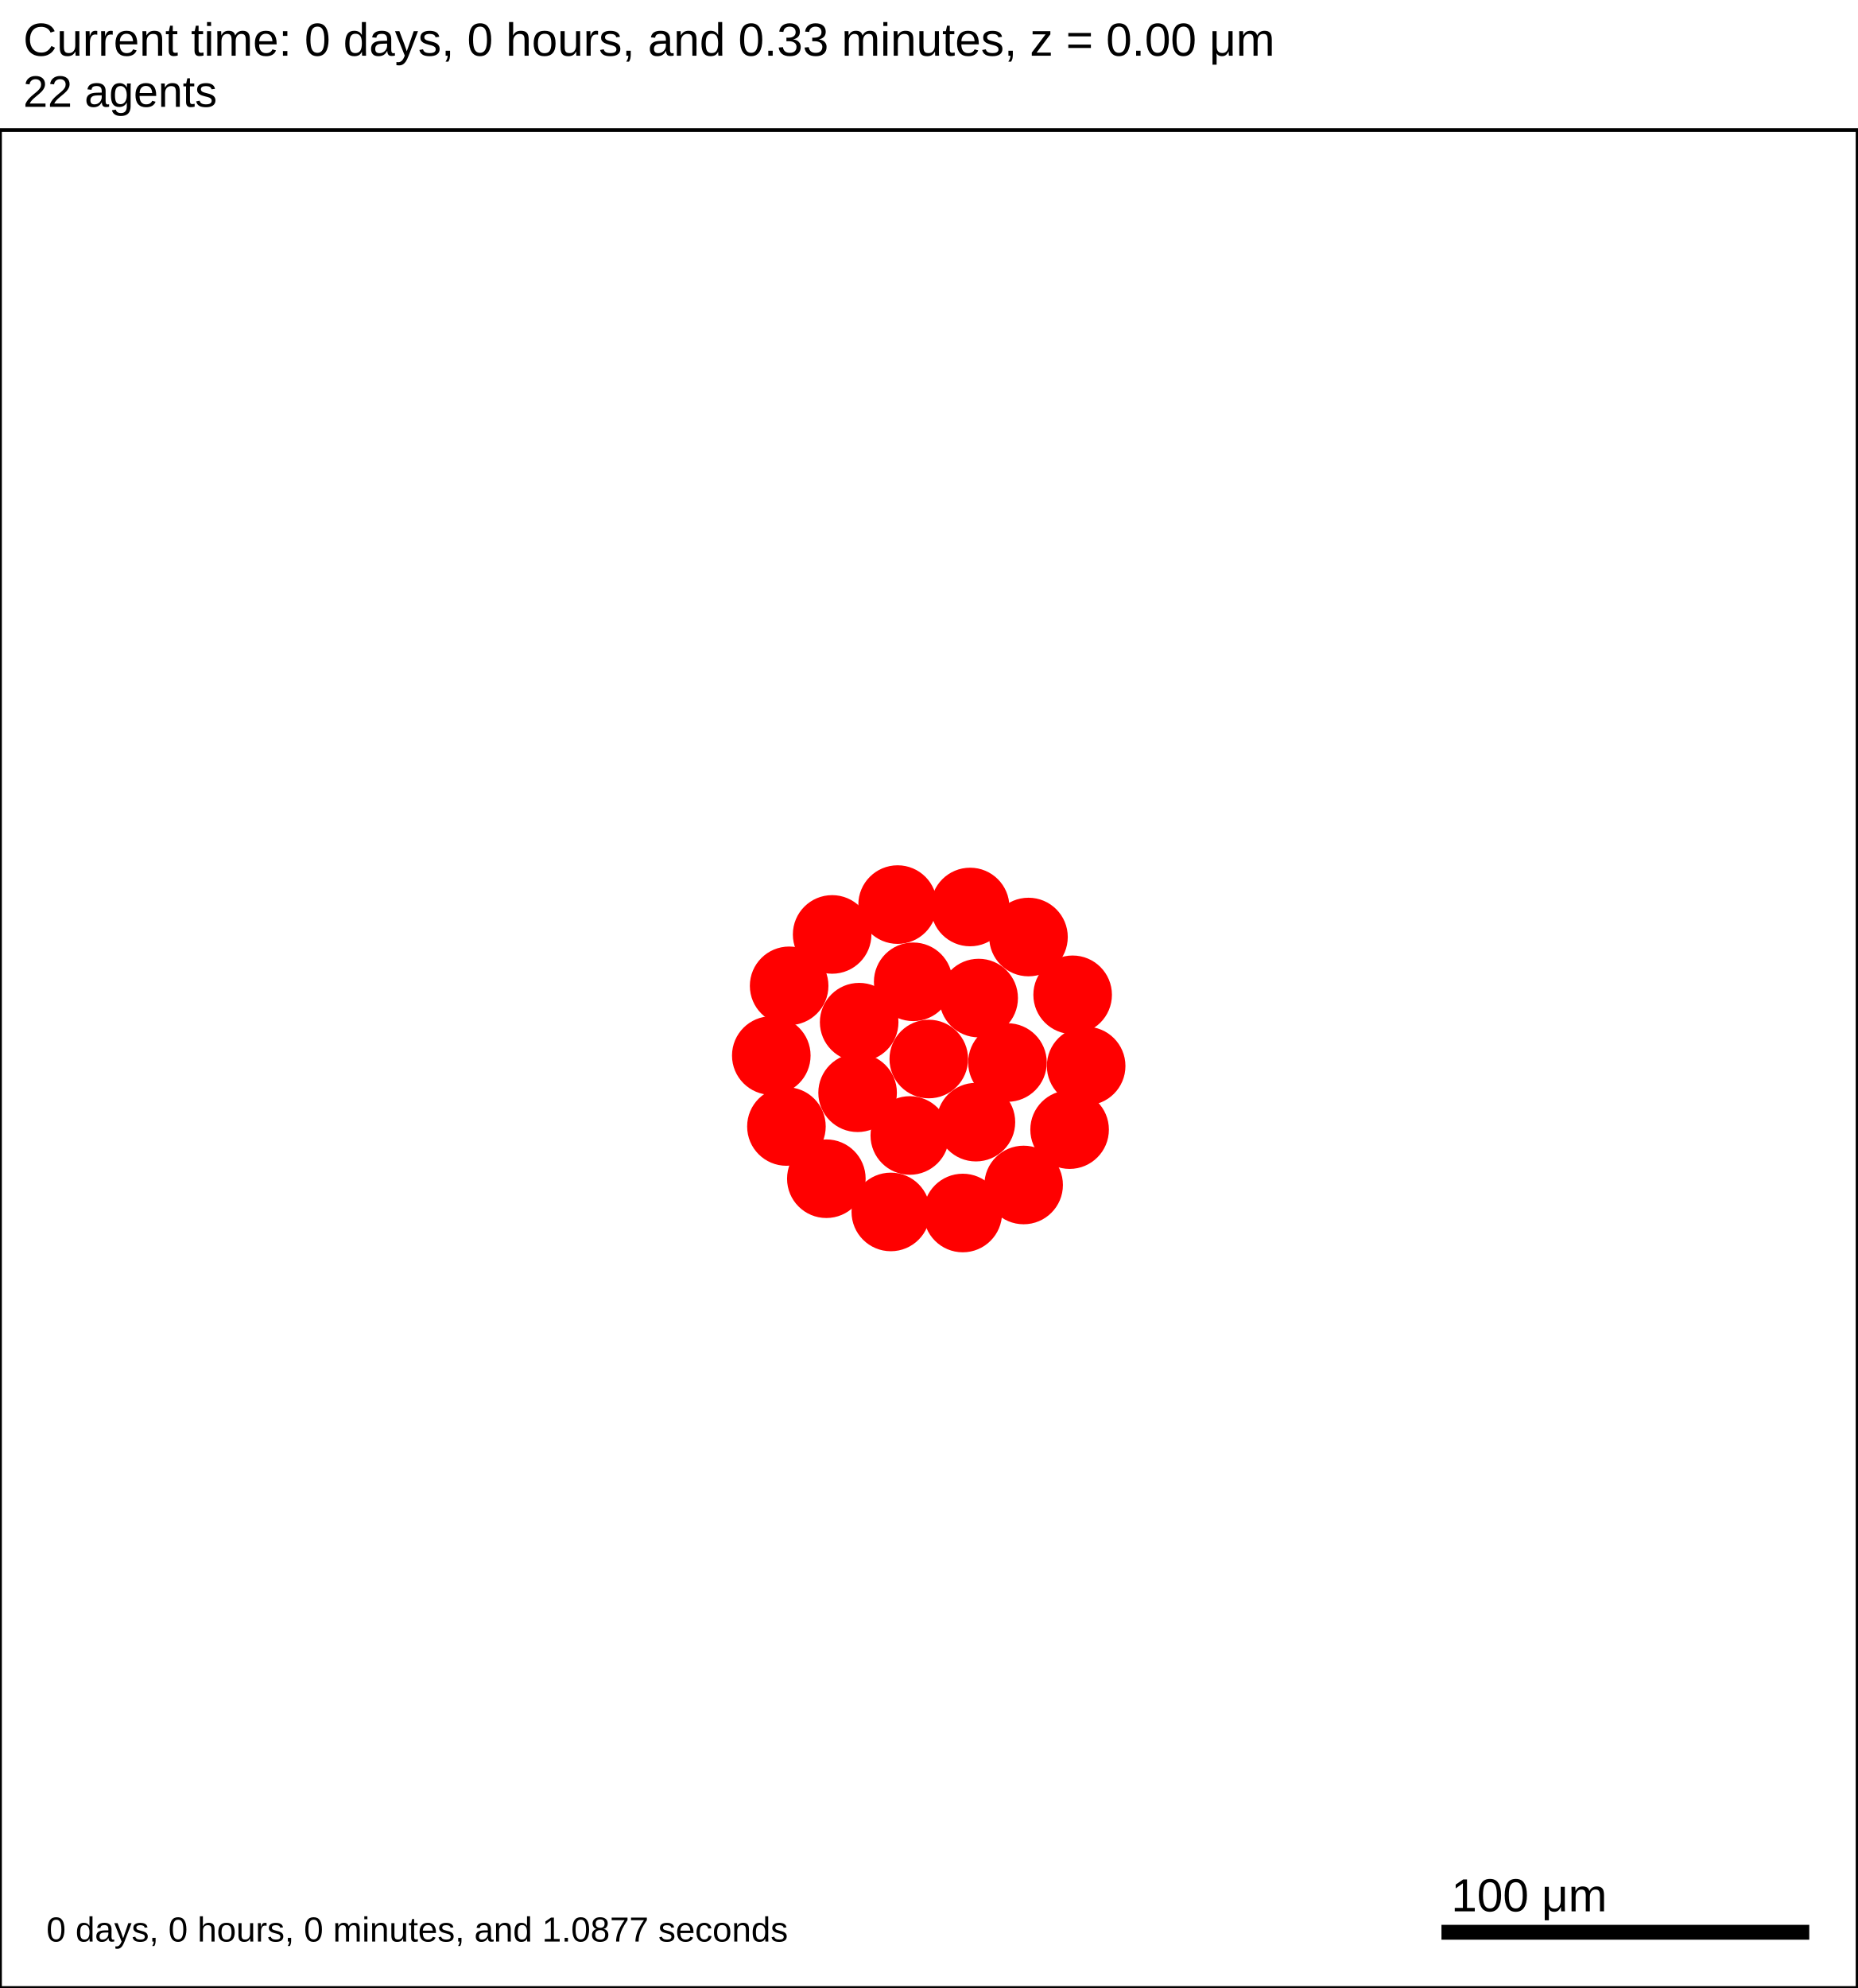
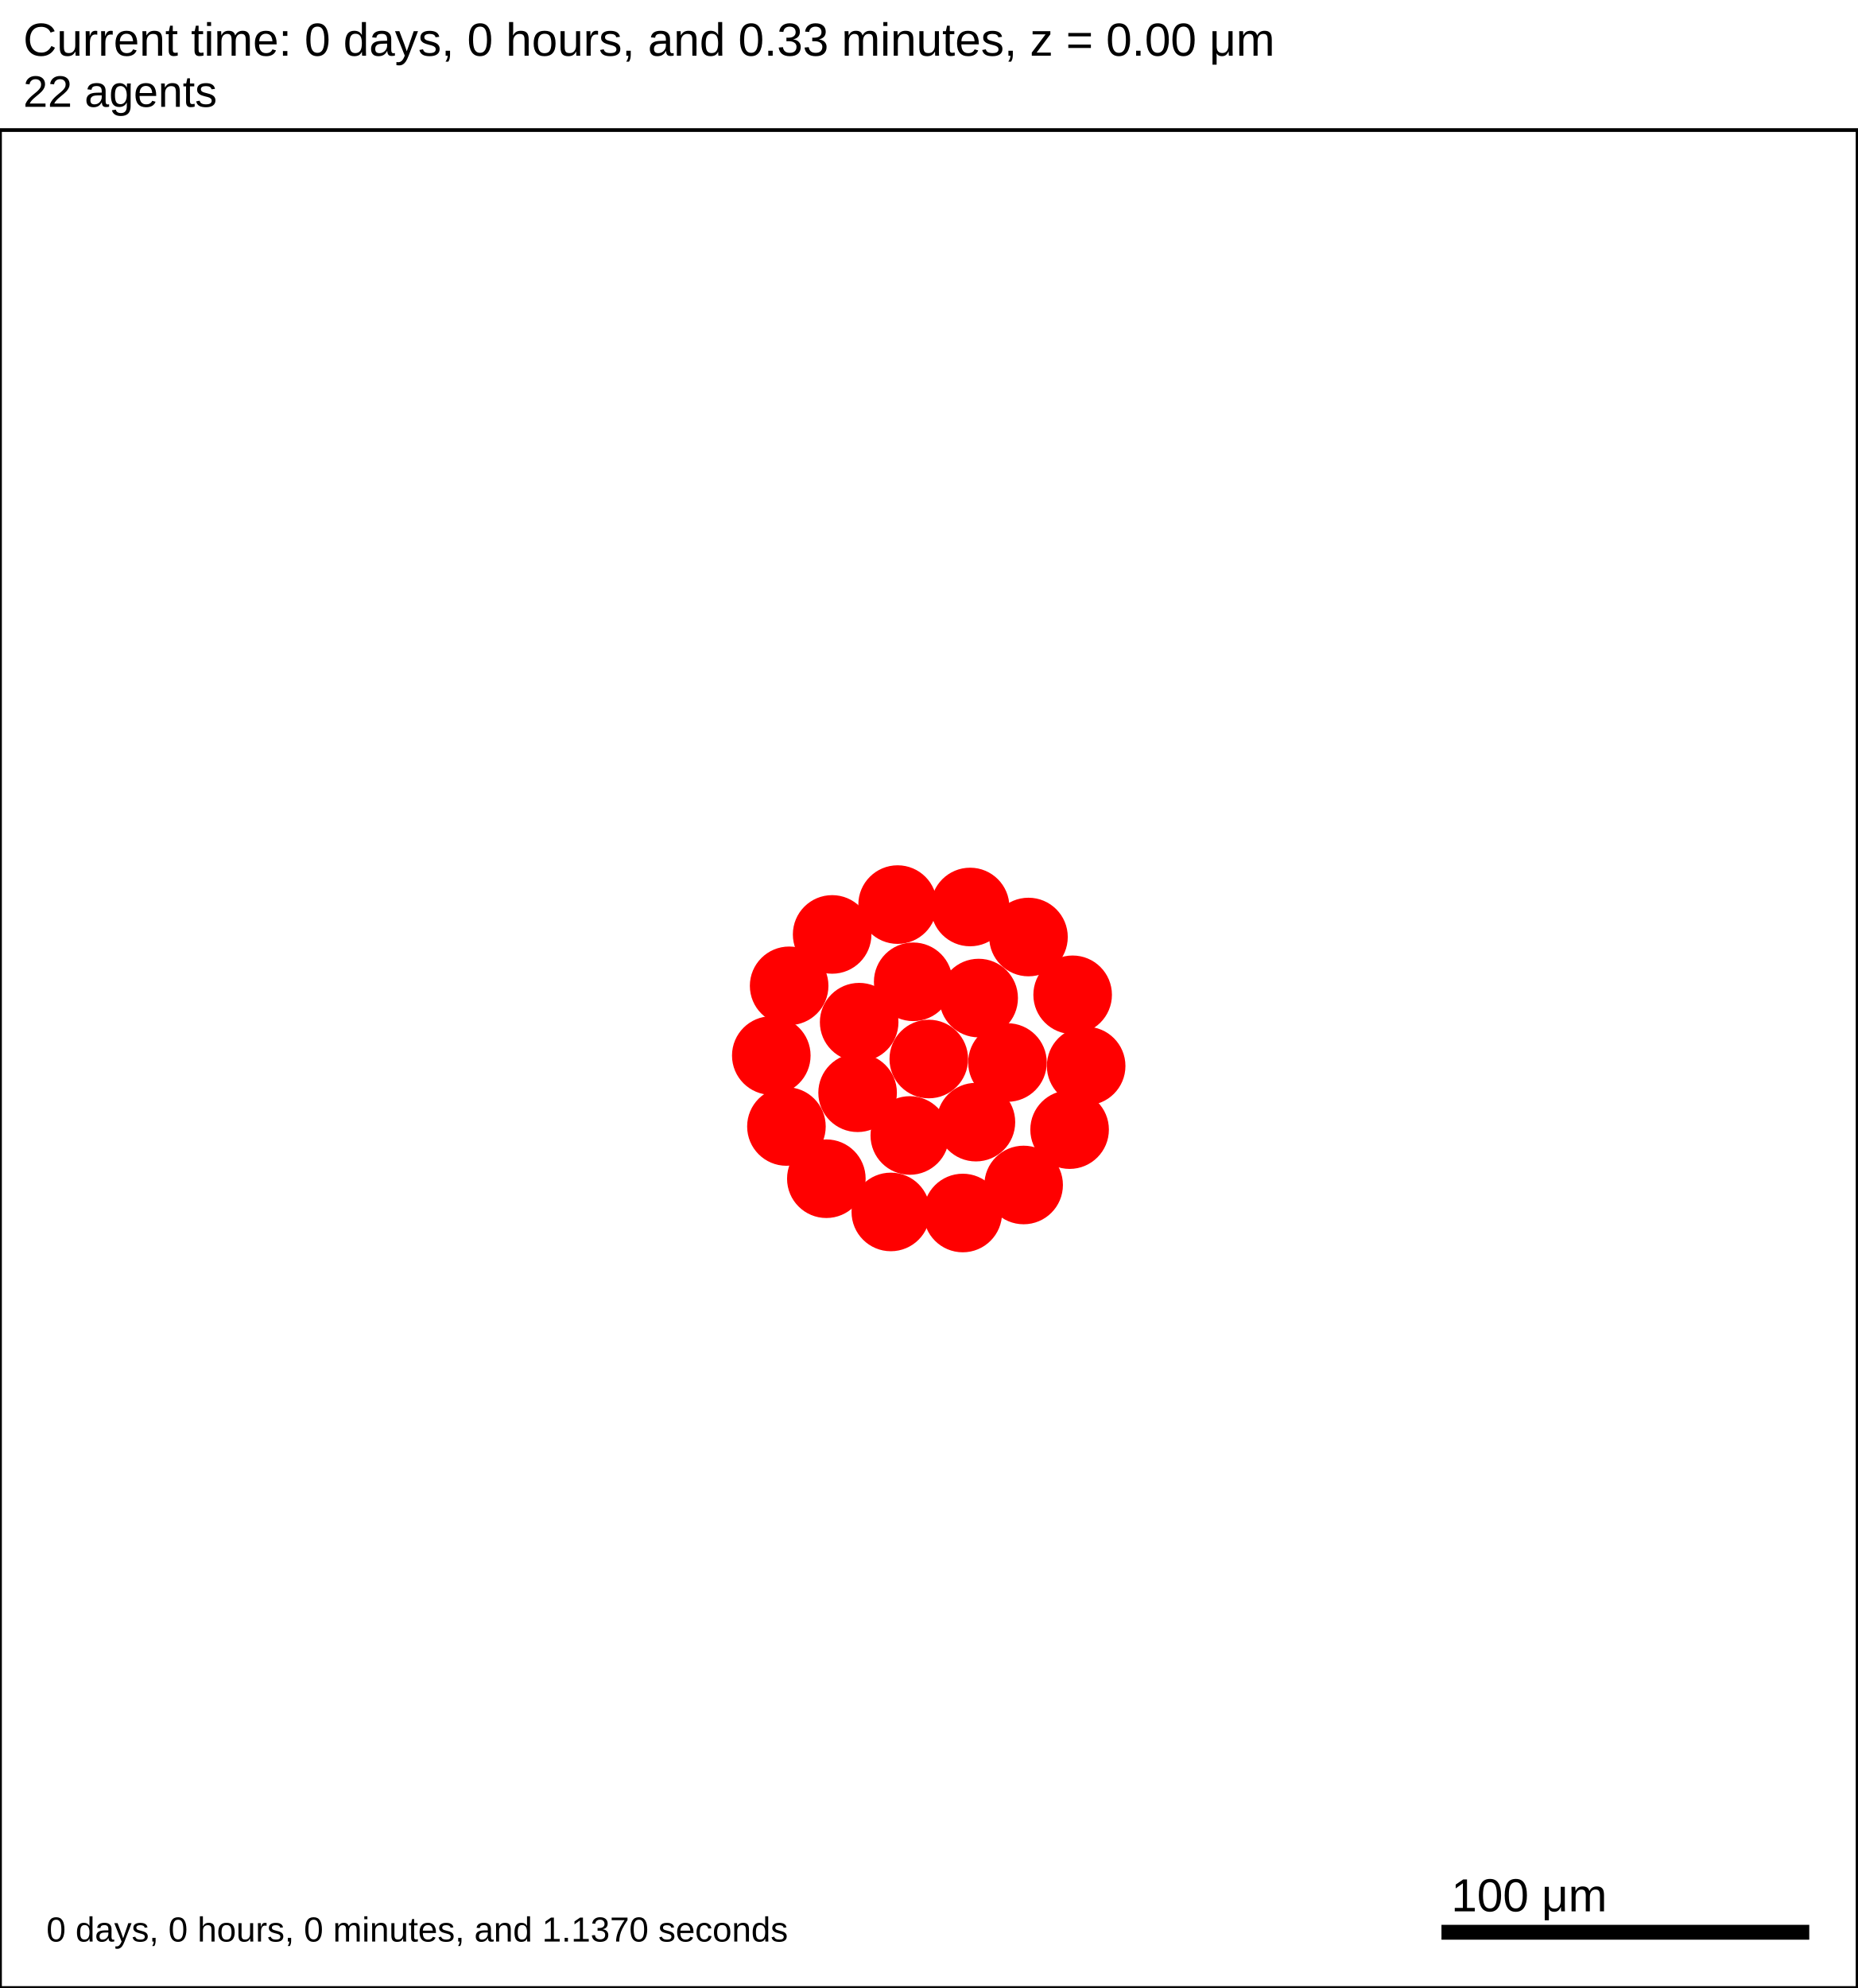
<svg xmlns="http://www.w3.org/2000/svg" version="1.1" width="500" height="535" id="svg2">
  <rect x="0" y="0" width="500" height="535" stroke-width="1" stroke="white" fill="white" />
  <text x="6.25" y="15" font-family="Arial" font-size="12.5" fill="black">
   Current time: 0 days, 0 hours, and 0.33 minutes, z = 0.00 μm
  </text>
  <text x="6.25" y="28.75" font-family="Arial" font-size="11.875" fill="black">
   22 agents
  </text>
  <g id="tissue" transform="translate(0,535) scale(1,-1)">
    <g id="ECM">
  </g>
    <g id="cells">
      <g id="cell0">
        <circle cx="250" cy="250" r="10.326" stroke-width="0.5" stroke="red" fill="red" />
        <circle cx="250" cy="250" r="6.201" stroke-width="0.5" stroke="red" fill="red" />
      </g>
      <g id="cell1">
        <circle cx="230.842" cy="240.923" r="10.326" stroke-width="0.5" stroke="red" fill="red" />
        <circle cx="230.842" cy="240.923" r="6.201" stroke-width="0.5" stroke="red" fill="red" />
      </g>
      <g id="cell2">
        <circle cx="263.426" cy="266.406" r="10.326" stroke-width="0.5" stroke="red" fill="red" />
        <circle cx="263.426" cy="266.406" r="6.201" stroke-width="0.5" stroke="red" fill="red" />
      </g>
      <g id="cell3">
        <circle cx="244.892" cy="229.425" r="10.326" stroke-width="0.5" stroke="red" fill="red" />
        <circle cx="244.892" cy="229.425" r="6.201" stroke-width="0.5" stroke="red" fill="red" />
      </g>
      <g id="cell4">
        <circle cx="245.806" cy="270.781" r="10.326" stroke-width="0.5" stroke="red" fill="red" />
        <circle cx="245.806" cy="270.781" r="6.201" stroke-width="0.5" stroke="red" fill="red" />
      </g>
      <g id="cell5">
        <circle cx="262.688" cy="233.016" r="10.326" stroke-width="0.5" stroke="red" fill="red" />
        <circle cx="262.688" cy="233.016" r="6.201" stroke-width="0.5" stroke="red" fill="red" />
      </g>
      <g id="cell6">
        <circle cx="231.262" cy="259.916" r="10.326" stroke-width="0.5" stroke="red" fill="red" />
        <circle cx="231.262" cy="259.916" r="6.201" stroke-width="0.5" stroke="red" fill="red" />
      </g>
      <g id="cell7">
        <circle cx="271.179" cy="249.063" r="10.326" stroke-width="0.5" stroke="red" fill="red" />
        <circle cx="271.179" cy="249.063" r="6.201" stroke-width="0.5" stroke="red" fill="red" />
      </g>
      <g id="cell8">
        <circle cx="259.149" cy="208.562" r="10.326" stroke-width="0.5" stroke="red" fill="red" />
        <circle cx="259.149" cy="208.562" r="6.201" stroke-width="0.5" stroke="red" fill="red" />
      </g>
      <g id="cell9">
        <circle cx="211.683" cy="231.845" r="10.326" stroke-width="0.5" stroke="red" fill="red" />
        <circle cx="211.683" cy="231.845" r="6.201" stroke-width="0.5" stroke="red" fill="red" />
      </g>
      <g id="cell10">
-         <circle cx="223.989" cy="283.53" r="10.326" stroke-width="0.5" stroke="red" fill="red" />
-         <circle cx="223.989" cy="283.53" r="6.201" stroke-width="0.5" stroke="red" fill="red" />
+         <circle cx="223.99" cy="283.531" r="10.326" stroke-width="0.5" stroke="red" fill="red" />
+         <circle cx="223.99" cy="283.531" r="6.201" stroke-width="0.5" stroke="red" fill="red" />
      </g>
      <g id="cell11">
-         <circle cx="276.838" cy="282.832" r="10.326" stroke-width="0.5" stroke="red" fill="red" />
-         <circle cx="276.838" cy="282.832" r="6.201" stroke-width="0.5" stroke="red" fill="red" />
+         <circle cx="276.837" cy="282.833" r="10.326" stroke-width="0.5" stroke="red" fill="red" />
+         <circle cx="276.837" cy="282.833" r="6.201" stroke-width="0.5" stroke="red" fill="red" />
      </g>
      <g id="cell12">
        <circle cx="287.906" cy="231.002" r="10.326" stroke-width="0.5" stroke="red" fill="red" />
        <circle cx="287.906" cy="231.002" r="6.201" stroke-width="0.5" stroke="red" fill="red" />
      </g>
      <g id="cell13">
        <circle cx="239.783" cy="208.849" r="10.326" stroke-width="0.5" stroke="red" fill="red" />
        <circle cx="239.783" cy="208.849" r="6.201" stroke-width="0.5" stroke="red" fill="red" />
      </g>
      <g id="cell14">
        <circle cx="207.61" cy="250.938" r="10.326" stroke-width="0.5" stroke="red" fill="red" />
        <circle cx="207.61" cy="250.938" r="6.201" stroke-width="0.5" stroke="red" fill="red" />
      </g>
      <g id="cell15">
        <circle cx="241.613" cy="291.562" r="10.326" stroke-width="0.5" stroke="red" fill="red" />
        <circle cx="241.613" cy="291.562" r="6.201" stroke-width="0.5" stroke="red" fill="red" />
      </g>
      <g id="cell16">
        <circle cx="288.725" cy="267.282" r="10.326" stroke-width="0.5" stroke="red" fill="red" />
        <circle cx="288.725" cy="267.282" r="6.201" stroke-width="0.5" stroke="red" fill="red" />
      </g>
      <g id="cell17">
        <circle cx="275.532" cy="216.104" r="10.326" stroke-width="0.5" stroke="red" fill="red" />
        <circle cx="275.532" cy="216.104" r="6.201" stroke-width="0.5" stroke="red" fill="red" />
      </g>
      <g id="cell18">
        <circle cx="222.428" cy="217.789" r="10.326" stroke-width="0.5" stroke="red" fill="red" />
        <circle cx="222.428" cy="217.789" r="6.201" stroke-width="0.5" stroke="red" fill="red" />
      </g>
      <g id="cell19">
-         <circle cx="212.413" cy="269.699" r="10.326" stroke-width="0.5" stroke="red" fill="red" />
-         <circle cx="212.413" cy="269.699" r="6.201" stroke-width="0.5" stroke="red" fill="red" />
+         <circle cx="212.414" cy="269.7" r="10.326" stroke-width="0.5" stroke="red" fill="red" />
+         <circle cx="212.414" cy="269.7" r="6.201" stroke-width="0.5" stroke="red" fill="red" />
      </g>
      <g id="cell20">
        <circle cx="261.124" cy="290.915" r="10.326" stroke-width="0.5" stroke="red" fill="red" />
        <circle cx="261.124" cy="290.915" r="6.201" stroke-width="0.5" stroke="red" fill="red" />
      </g>
      <g id="cell21">
        <circle cx="292.359" cy="248.125" r="10.326" stroke-width="0.5" stroke="red" fill="red" />
        <circle cx="292.359" cy="248.125" r="6.201" stroke-width="0.5" stroke="red" fill="red" />
      </g>
    </g>
  </g>
  <rect x="387.5" y="517.5" width="100" height="5" stroke-width="1" stroke="rgb(255,255,255)" fill="rgb(0,0,0)" />
  <text x="390.625" y="514.375" font-family="Arial" font-size="12.5" fill="black">
   100 μm
  </text>
  <text x="12.5" y="522.5" font-family="Arial" font-size="9.375" fill="black">
-    0 days, 0 hours, 0 minutes, and 1.0877 seconds
+    0 days, 0 hours, 0 minutes, and 1.1370 seconds
  </text>
  <rect x="0" y="35" width="500" height="500" stroke-width="1" stroke="rgb(0,0,0)" fill="none" />
</svg>
